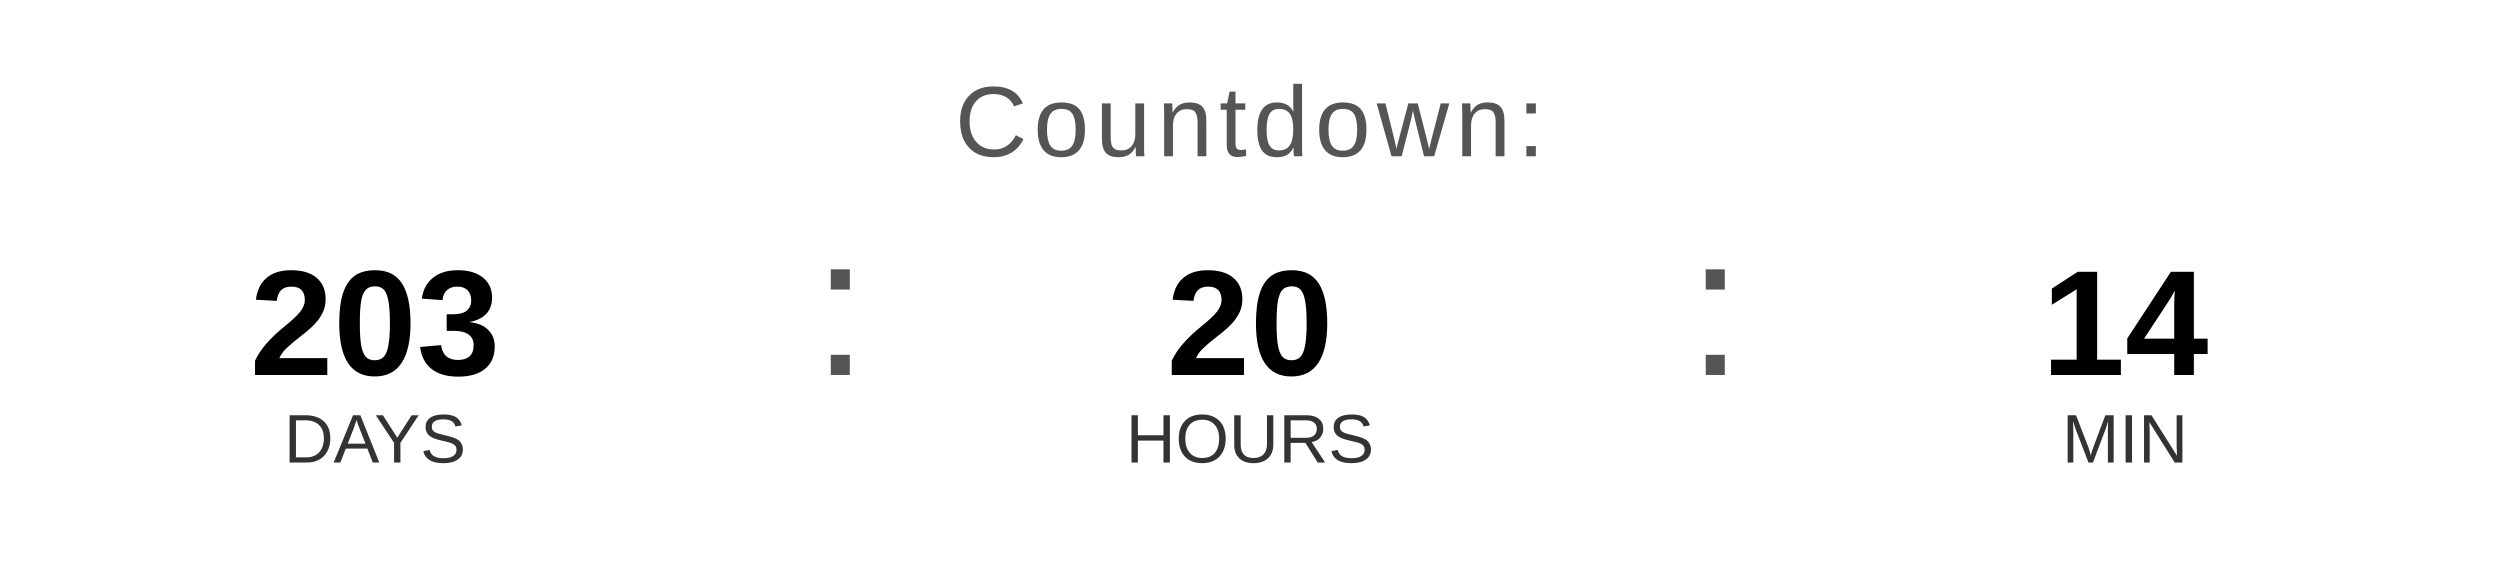
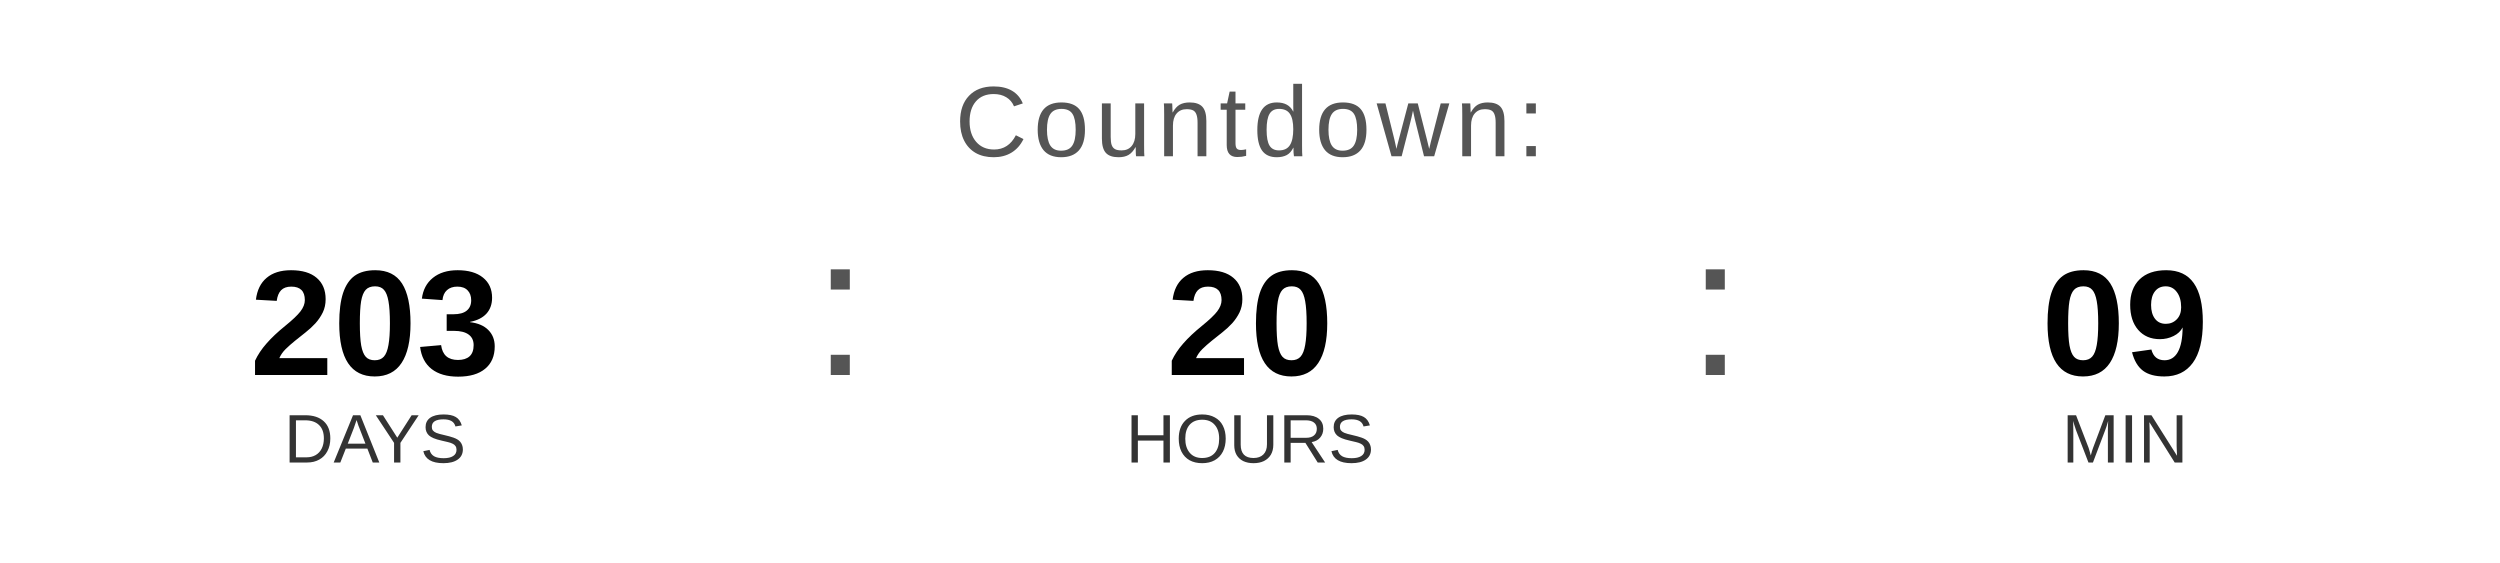
<svg xmlns="http://www.w3.org/2000/svg" width="400" height="90" viewBox="0 0 400 90">
  <text x="200" y="25" font-family="Arial, Helvetica, sans-serif" font-size="16" fill="#555555" text-anchor="middle" letter-spacing="1">
    Countdown:
  </text>
  <text x="60" y="60" font-family="Arial, Helvetica, sans-serif" font-size="24" font-weight="bold" fill="#000000" text-anchor="middle">203</text>
  <text x="60" y="74" font-family="Arial, Helvetica, sans-serif" font-size="11" fill="#333333" text-anchor="middle">DAYS</text>
  <text x="130" y="60" font-family="Arial, sans-serif" font-size="32" fill="#555555">:</text>
  <text x="200" y="60" font-family="Arial, Helvetica, sans-serif" font-size="24" font-weight="bold" fill="#000000" text-anchor="middle">20</text>
  <text x="200" y="74" font-family="Arial, Helvetica, sans-serif" font-size="11" fill="#333333" text-anchor="middle">HOURS</text>
  <text x="270" y="60" font-family="Arial, sans-serif" font-size="32" fill="#555555">:</text>
-   <text x="340" y="60" font-family="Arial, Helvetica, sans-serif" font-size="24" font-weight="bold" fill="#000000" text-anchor="middle">14</text>
+   <text x="340" y="60" font-family="Arial, Helvetica, sans-serif" font-size="24" font-weight="bold" fill="#000000" text-anchor="middle">09</text>
  <text x="340" y="74" font-family="Arial, Helvetica, sans-serif" font-size="11" fill="#333333" text-anchor="middle">MIN</text>
</svg>
